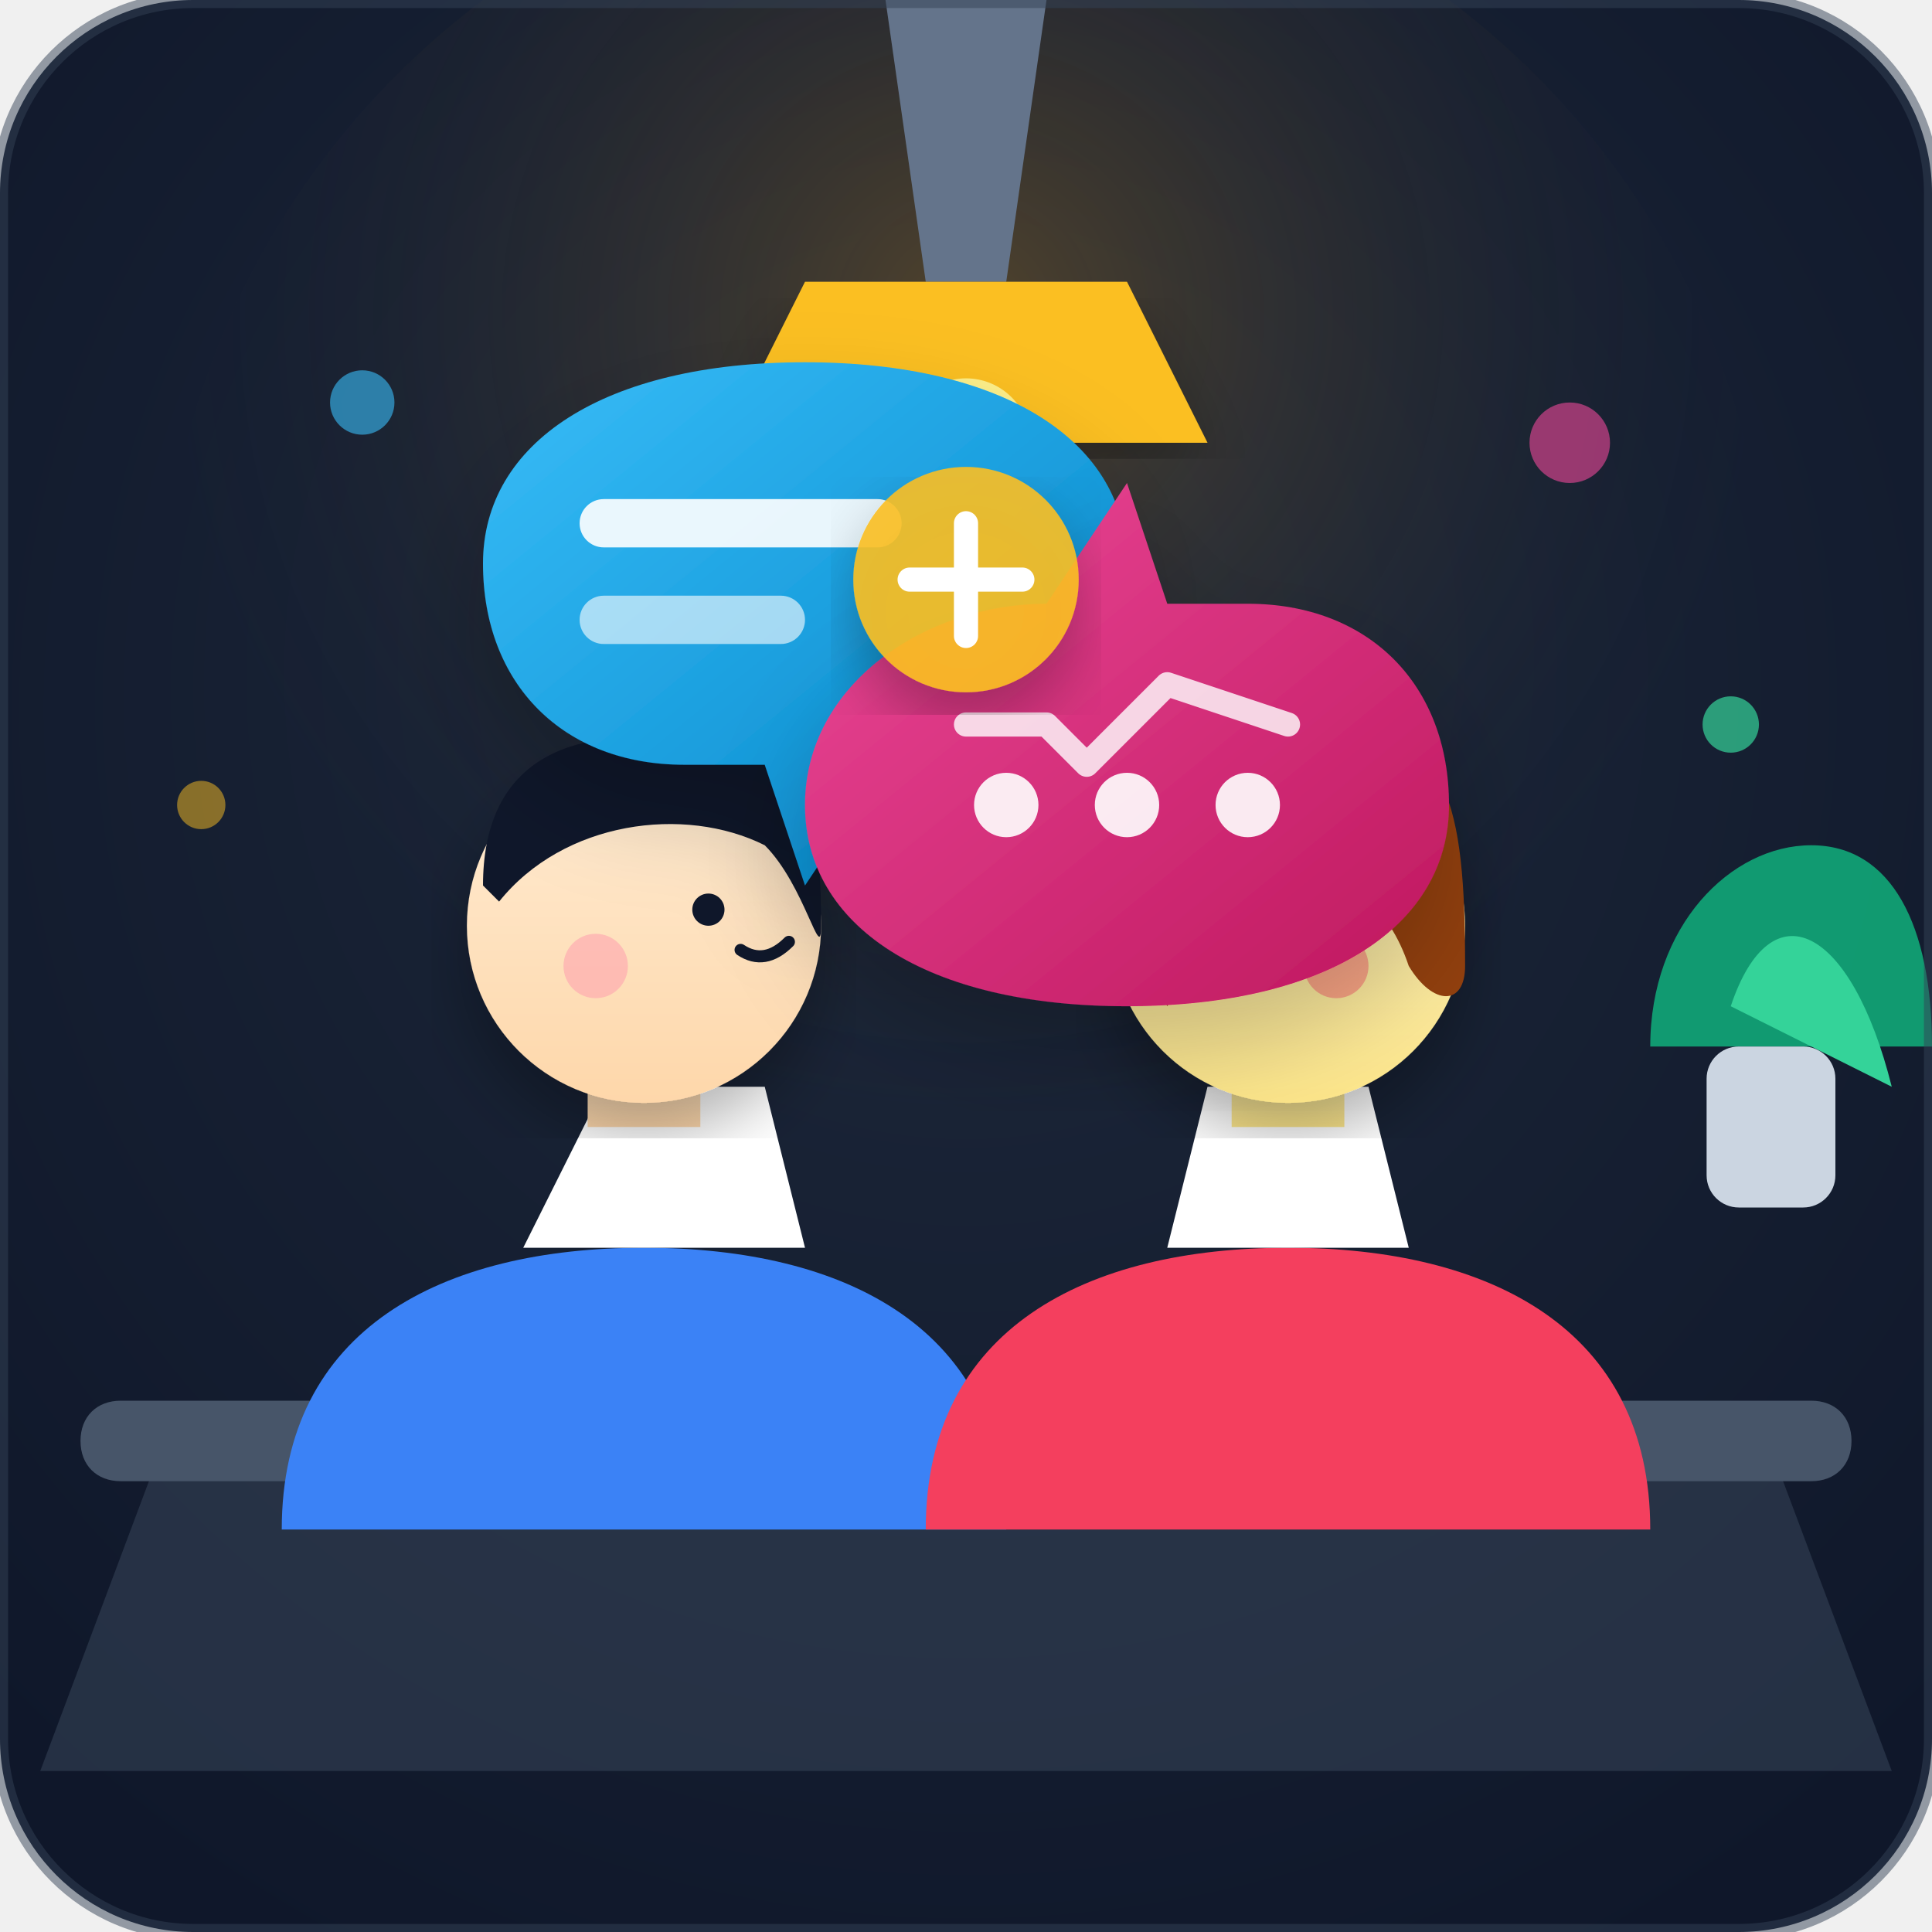
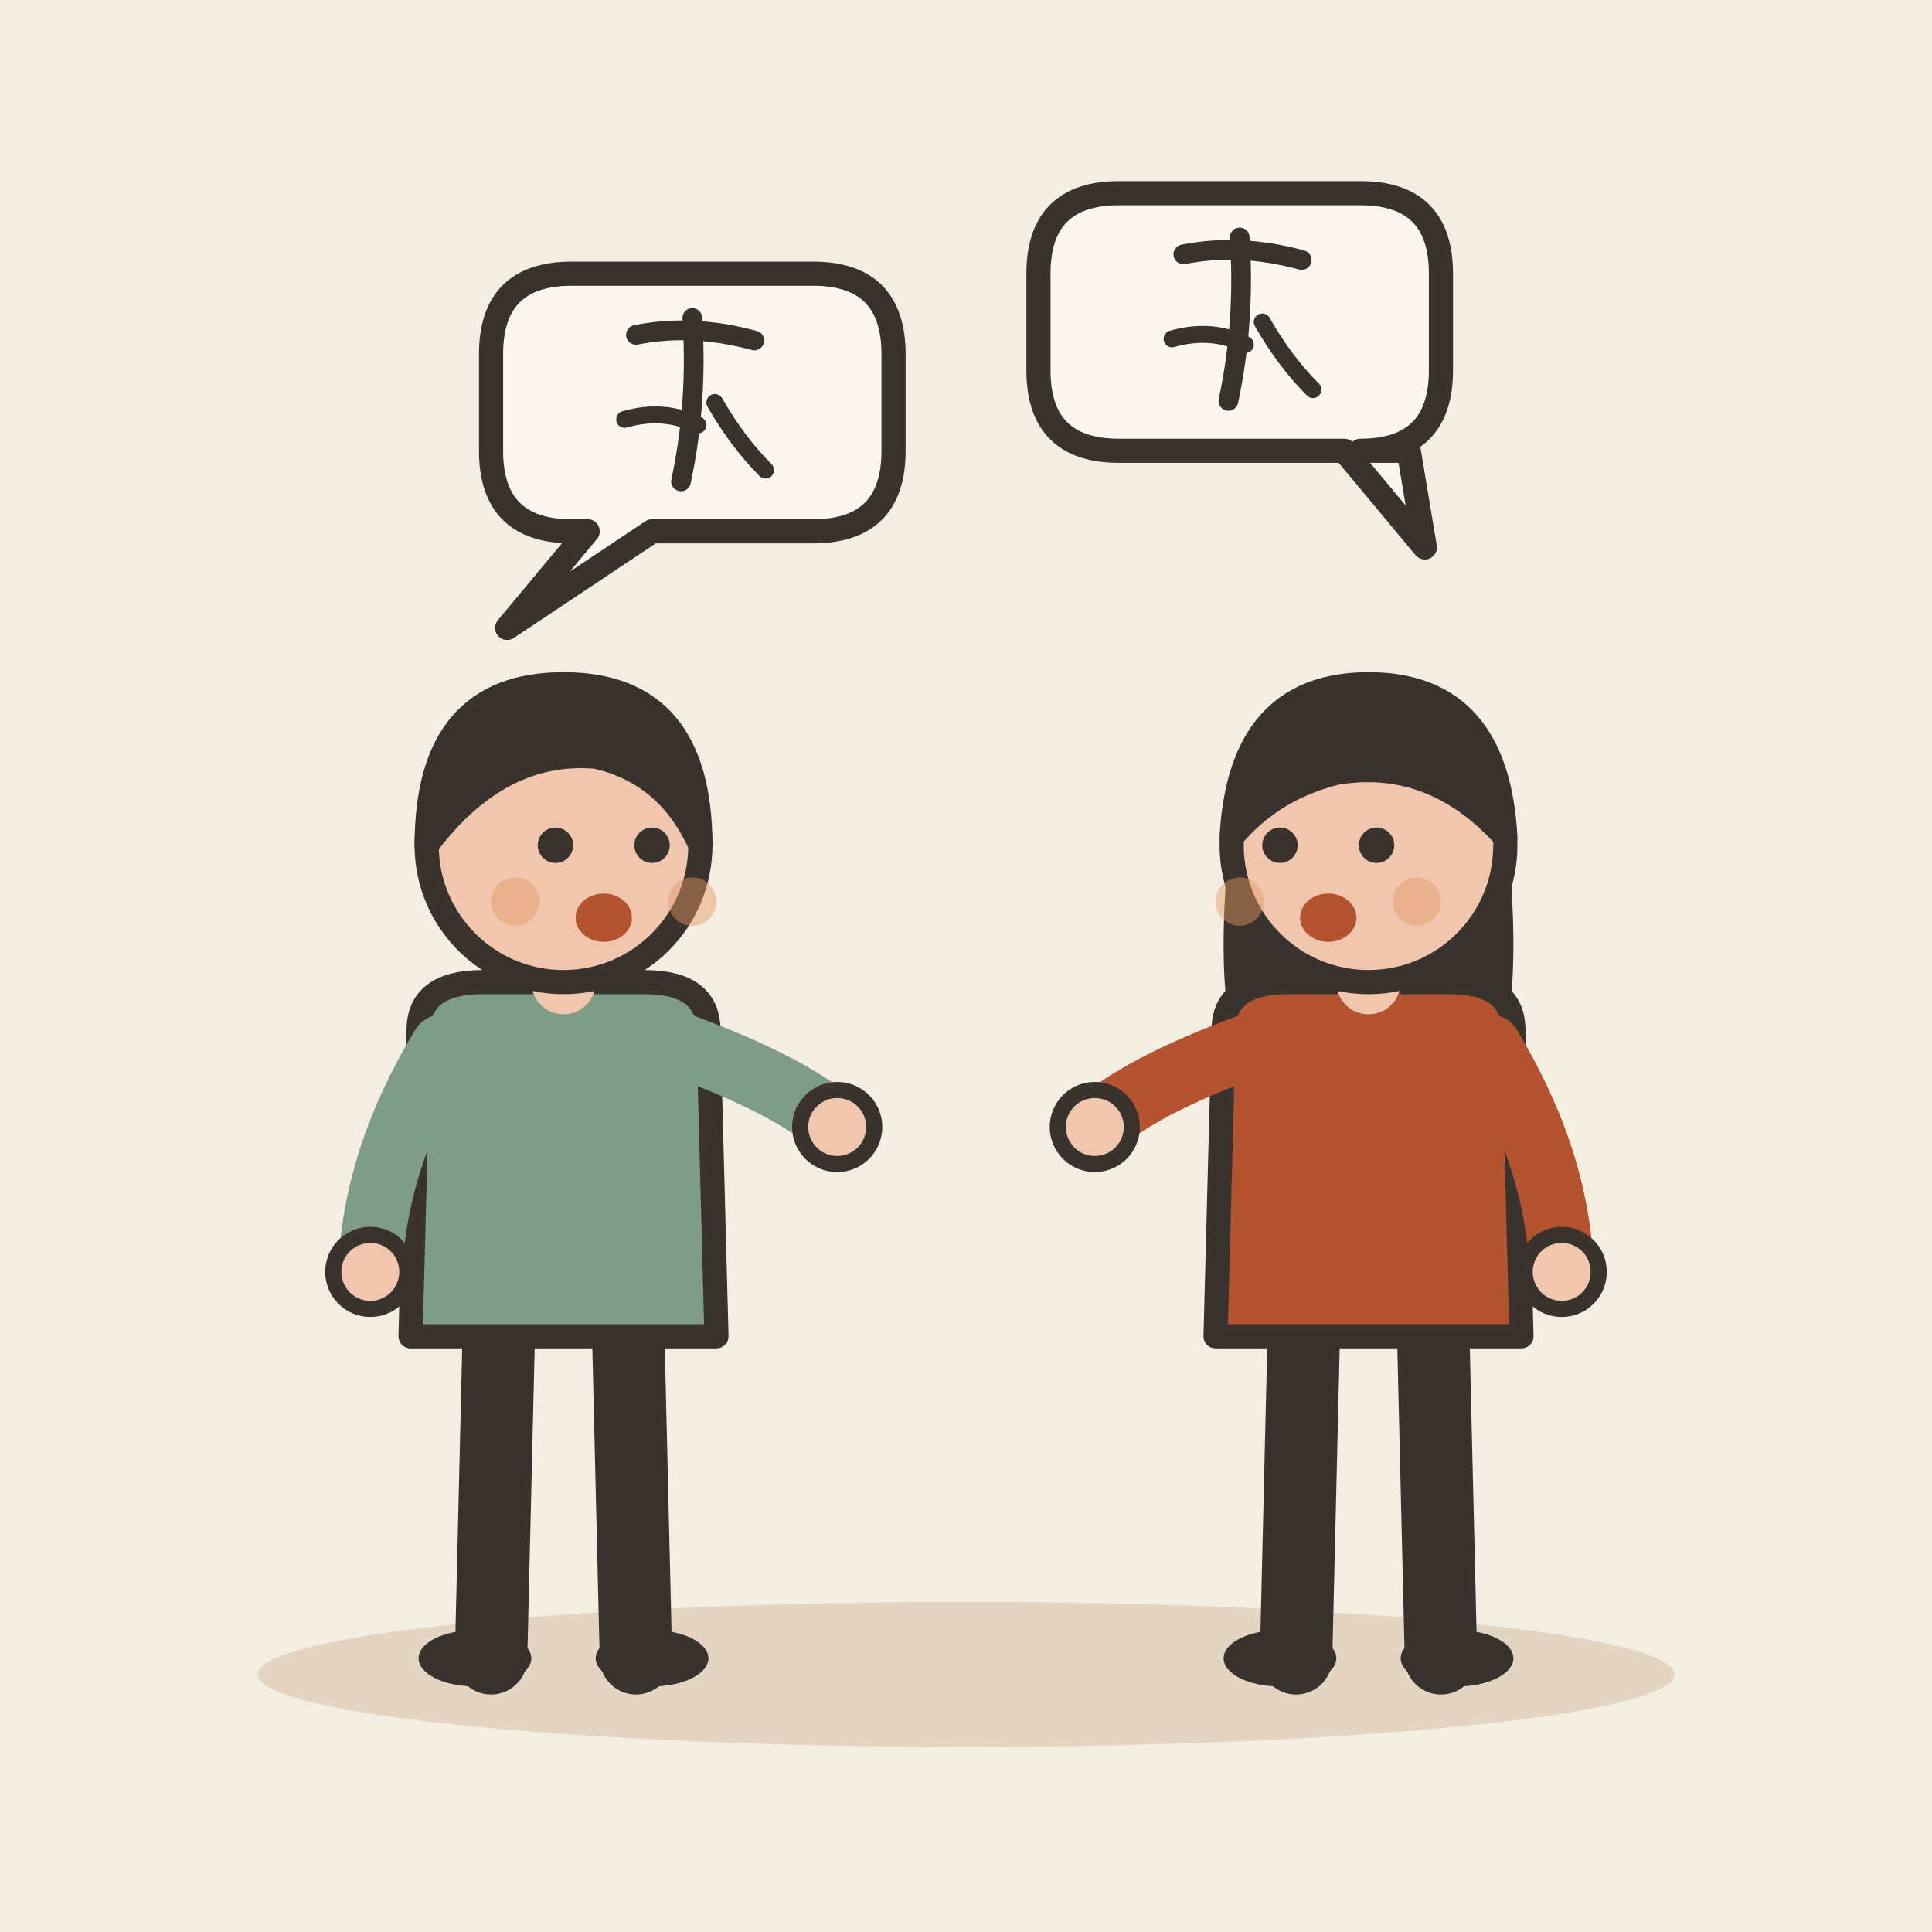
- <svg xmlns="http://www.w3.org/2000/svg" viewBox="0 0 240 240" width="100%" height="100%">
-   <defs>
-     <radialGradient id="bgGrad" cx="50%" cy="40%" r="70%" fx="50%" fy="30%">
-       <stop offset="0%" stop-color="#1e293b" />
-       <stop offset="100%" stop-color="#0f172a" />
-     </radialGradient>
-     <radialGradient id="lampGlow" cx="50%" cy="30%" r="50%">
-       <stop offset="0%" stop-color="#f59e0b" stop-opacity="0.25" />
-       <stop offset="100%" stop-color="#1e293b" stop-opacity="0" />
-     </radialGradient>
-     <linearGradient id="bubbleGrad1" x1="0%" y1="0%" x2="100%" y2="100%">
-       <stop offset="0%" stop-color="#38bdf8" />
-       <stop offset="100%" stop-color="#0284c7" />
-     </linearGradient>
-     <linearGradient id="bubbleGrad2" x1="0%" y1="0%" x2="100%" y2="100%">
-       <stop offset="0%" stop-color="#ec4899" />
-       <stop offset="100%" stop-color="#be185d" />
-     </linearGradient>
-     <linearGradient id="skin1" x1="0%" y1="0%" x2="0%" y2="100%">
-       <stop offset="0%" stop-color="#ffedd5" />
-       <stop offset="100%" stop-color="#fed7aa" />
-     </linearGradient>
-     <linearGradient id="skin2" x1="0%" y1="0%" x2="0%" y2="100%">
-       <stop offset="0%" stop-color="#fef3c7" />
-       <stop offset="100%" stop-color="#fde68a" />
-     </linearGradient>
-     <linearGradient id="mugGrad" x1="0%" y1="0%" x2="100%" y2="0%">
-       <stop offset="0%" stop-color="#a855f7" />
-       <stop offset="100%" stop-color="#9333ea" />
-     </linearGradient>
-     <filter id="dropShadow" x="-10%" y="-10%" width="120%" height="120%">
-       <feDropShadow dx="0" dy="4" stdDeviation="4" flood-color="#000000" flood-opacity="0.3" />
-     </filter>
-     <filter id="bubbleShadow" x="-20%" y="-20%" width="140%" height="140%">
-       <feDropShadow dx="0" dy="6" stdDeviation="6" flood-color="#000" flood-opacity="0.2" />
-     </filter>
-   </defs>
-   <rect width="240" height="240" rx="24" fill="url(#bgGrad)" />
-   <circle cx="120" cy="80" r="100" fill="url(#lampGlow)" />
-   <path d="M 20 180 L 220 180 L 235 220 L 5 220 Z" fill="#334155" opacity="0.6" />
-   <path d="M 15 174 L 225 174 C 228 174 230 176 230 179 C 230 182 228 184 225 184 L 15 184 C 12 184 10 182 10 179 C 10 176 12 174 15 174 Z" fill="#475569" />
-   <path d="M 205 130 C 205 115 215 105 225 105 C 235 105 240 115 240 130 Z" fill="#10b981" opacity="0.8" />
-   <path d="M 215 125 C 220 110 230 115 235 135 Z" fill="#34d399" />
-   <rect x="212" y="130" width="16" height="20" rx="4" fill="#cbd5e1" />
-   <path d="M 110 0 L 130 0 L 125 35 L 115 35 Z" fill="#64748b" />
-   <path d="M 100 35 L 140 35 L 150 55 L 90 55 Z" fill="#fbbf24" filter="url(#dropShadow)" />
-   <circle cx="120" cy="55" r="8" fill="#fef08a" />
-   <rect x="55" y="160" width="14" height="18" rx="2" fill="url(#mugGrad)" />
-   <path d="M 69 164 C 73 164 73 172 69 172" stroke="#9333ea" stroke-width="2" fill="none" />
-   <rect x="170" y="160" width="14" height="18" rx="2" fill="#38bdf8" />
-   <path d="M 170 164 C 166 164 166 172 170 172" stroke="#0284c7" stroke-width="2" fill="none" />
-   <path d="M 35 190 C 35 165 55 155 80 155 C 105 155 125 165 125 190 Z" fill="#3b82f6" />
-   <path d="M 65 155 L 75 135 L 95 135 L 100 155 Z" fill="#ffffff" />
-   <rect x="73" y="125" width="14" height="15" fill="url(#skin1)" />
-   <circle cx="80" cy="115" r="22" fill="url(#skin1)" filter="url(#dropShadow)" />
-   <path d="M 60 110 C 60 95 70 90 85 92 C 100 90 102 100 102 115 C 102 120 100 110 95 105 C 85 100 70 102 62 112 Z" fill="#0f172a" />
-   <circle cx="88" cy="113" r="2" fill="#0f172a" />
-   <path d="M 92 118 Q 95 120 98 117" stroke="#0f172a" stroke-width="1.5" stroke-linecap="round" fill="none" />
-   <circle cx="74" cy="120" r="4" fill="#fda4af" opacity="0.6" />
-   <path d="M 115 190 C 115 165 135 155 160 155 C 185 155 205 165 205 190 Z" fill="#f43f5e" />
-   <path d="M 145 155 L 150 135 L 170 135 L 175 155 Z" fill="#ffffff" />
-   <rect x="153" y="125" width="14" height="15" fill="url(#skin2)" />
-   <circle cx="160" cy="115" r="22" fill="url(#skin2)" filter="url(#dropShadow)" />
-   <path d="M 140 115 C 140 95 150 90 165 90 C 180 90 182 100 182 120 C 182 125 178 125 175 120 C 170 105 155 105 145 125 Z" fill="#92400e" />
-   <circle cx="152" cy="113" r="2" fill="#0f172a" />
-   <path d="M 142 118 Q 145 120 148 117" stroke="#0f172a" stroke-width="1.5" stroke-linecap="round" fill="none" />
-   <circle cx="166" cy="120" r="4" fill="#f43f5e" opacity="0.4" />
-   <g filter="url(#bubbleShadow)">
-     <path d="M 85 95               C 70 95 60 85 60 70               C 60 55 75 45 100 45               C 125 45 140 55 140 70               C 140 85 125 95 110 95               L 100 110               L 95 95 Z" fill="url(#bubbleGrad1)" />
-     <rect x="72" y="62" width="40" height="6" rx="3" fill="#ffffff" opacity="0.9" />
-     <rect x="72" y="74" width="28" height="6" rx="3" fill="#ffffff" opacity="0.6" />
+ <svg xmlns="http://www.w3.org/2000/svg" viewBox="0 0 240 240" data-style="editorial">
+   <rect width="240" height="240" fill="#F4EDE2" />
+   <ellipse cx="120" cy="208" rx="88" ry="9" fill="#E3D5C1" />
+   <g transform="translate(70 206)">
+     <path d="M-8 -42L-9 0" stroke="#3A332D" stroke-width="9" stroke-linecap="round" fill="none" />
+     <path d="M8 -42L9 0" stroke="#3A332D" stroke-width="9" stroke-linecap="round" fill="none" />
+     <ellipse cx="-11" cy="0" rx="7" ry="3.5" fill="#3A332D" />
+     <ellipse cx="11" cy="0" rx="7" ry="3.5" fill="#3A332D" />
+     <path d="M-18 -78Q-18 -84 -10 -84L10 -84Q18 -84 18 -78L19 -40L-19 -40Z" fill="#7E9C86" stroke="#3A332D" stroke-width="3" stroke-linecap="round" stroke-linejoin="round" />
+     <path d="M-15 -76Q-23.5 -62 -24 -48" fill="none" stroke="#7E9C86" stroke-width="8" stroke-linecap="round" stroke-linejoin="round" />
+     <circle cx="-24" cy="-48" r="4.6" fill="#F0C7AE" stroke="#3A332D" stroke-linecap="round" stroke-linejoin="round" stroke-width="2" />
+     <path d="M15 -76Q28.5 -71 34 -66" fill="none" stroke="#7E9C86" stroke-width="8" stroke-linecap="round" stroke-linejoin="round" />
+     <circle cx="34" cy="-66" r="4.6" fill="#F0C7AE" stroke="#3A332D" stroke-linecap="round" stroke-linejoin="round" stroke-width="2" />
+     <path d="M0 -84L0 -88" stroke="#F0C7AE" stroke-width="8" stroke-linecap="round" fill="none" />
+     <circle cx="0" cy="-101" r="17" fill="#F0C7AE" stroke="#3A332D" stroke-width="3" stroke-linecap="round" stroke-linejoin="round" />
+     <path d="M-17 -101Q-17 -121 0 -121Q17 -121 17 -101Q13 -110 4 -112Q-8 -113 -17 -101Z" fill="#3A332D" stroke="#3A332D" stroke-width="3" stroke-linecap="round" stroke-linejoin="round" />
+     <circle cx="-1" cy="-101" r="2.2" fill="#3A332D" />
+     <circle cx="11" cy="-101" r="2.2" fill="#3A332D" />
+     <ellipse cx="5" cy="-92" rx="3.5" ry="3" fill="#B4532F" />
+     <circle cx="-6" cy="-94" r="3" fill="#E39A62" opacity="0.45" />
+     <circle cx="16" cy="-94" r="3" fill="#E39A62" opacity="0.45" />
  </g>
-   <g filter="url(#bubbleShadow)">
-     <path d="M 155 75               C 170 75 180 85 180 100               C 180 115 165 125 140 125               C 115 125 100 115 100 100               C 100 85 115 75 130 75               L 140 60               L 145 75 Z" fill="url(#bubbleGrad2)" />
-     <circle cx="125" cy="100" r="4" fill="#ffffff" opacity="0.9" />
-     <circle cx="140" cy="100" r="4" fill="#ffffff" opacity="0.9" />
-     <circle cx="155" cy="100" r="4" fill="#ffffff" opacity="0.9" />
-     <path d="M 120 90 L 130 90 L 135 95 L 145 85 L 160 90" stroke="#ffffff" stroke-width="3" stroke-linecap="round" stroke-linejoin="round" fill="none" opacity="0.8" />
+   <g transform="translate(170 206)">
+     <path d="M-8 -42L-9 0" stroke="#3A332D" stroke-width="9" stroke-linecap="round" fill="none" />
+     <path d="M8 -42L9 0" stroke="#3A332D" stroke-width="9" stroke-linecap="round" fill="none" />
+     <ellipse cx="-11" cy="0" rx="7" ry="3.5" fill="#3A332D" />
+     <ellipse cx="11" cy="0" rx="7" ry="3.5" fill="#3A332D" />
+     <path d="M-17 -104Q-20 -78 -14 -70L-6 -78L6 -78L14 -70Q20 -78 17 -104Z" fill="#3A332D" />
+     <path d="M-18 -78Q-18 -84 -10 -84L10 -84Q18 -84 18 -78L19 -40L-19 -40Z" fill="#B4532F" stroke="#3A332D" stroke-width="3" stroke-linecap="round" stroke-linejoin="round" />
+     <path d="M-15 -76Q-28.5 -71 -34 -66" fill="none" stroke="#B4532F" stroke-width="8" stroke-linecap="round" stroke-linejoin="round" />
+     <circle cx="-34" cy="-66" r="4.6" fill="#F0C7AE" stroke="#3A332D" stroke-linecap="round" stroke-linejoin="round" stroke-width="2" />
+     <path d="M15 -76Q23.5 -62 24 -48" fill="none" stroke="#B4532F" stroke-width="8" stroke-linecap="round" stroke-linejoin="round" />
+     <circle cx="24" cy="-48" r="4.6" fill="#F0C7AE" stroke="#3A332D" stroke-linecap="round" stroke-linejoin="round" stroke-width="2" />
+     <path d="M0 -84L0 -88" stroke="#F0C7AE" stroke-width="8" stroke-linecap="round" fill="none" />
+     <circle cx="0" cy="-101" r="17" fill="#F0C7AE" stroke="#3A332D" stroke-width="3" stroke-linecap="round" stroke-linejoin="round" />
+     <path d="M-17 -102Q-16 -121 0 -121Q16 -121 17 -102Q8 -112 -4 -110Q-12 -108 -17 -102Z" fill="#3A332D" stroke="#3A332D" stroke-width="3" stroke-linecap="round" stroke-linejoin="round" />
+     <circle cx="-11" cy="-101" r="2.2" fill="#3A332D" />
+     <circle cx="1" cy="-101" r="2.2" fill="#3A332D" />
+     <ellipse cx="-5" cy="-92" rx="3.5" ry="3" fill="#B4532F" />
+     <circle cx="-16" cy="-94" r="3" fill="#E39A62" opacity="0.45" />
+     <circle cx="6" cy="-94" r="3" fill="#E39A62" opacity="0.45" />
  </g>
-   <g filter="url(#dropShadow)">
-     <circle cx="120" cy="72" r="14" fill="#fbbf24" opacity="0.9" />
-     <path d="M 113 72 L 127 72 M 120 65 L 120 79" stroke="#ffffff" stroke-width="3" stroke-linecap="round" />
+   <path d="M61 44Q61 34 71 34L101 34Q111 34 111 44L111 56Q111 66 101 66L81 66L63 78L73 66L71 66Q61 66 61 56Z" fill="#FBF6EE" stroke="#3A332D" stroke-width="3" stroke-linecap="round" stroke-linejoin="round" />
+   <g transform="translate(86 50) scale(0.35 0.35)">
+     <path d="M-20 -24Q0 -28 22 -22" fill="none" stroke="#3A332D" stroke-width="7" stroke-linecap="round" stroke-linejoin="round" />
+     <path d="M0 -30Q2 0 -4 28" fill="none" stroke="#3A332D" stroke-width="7" stroke-linecap="round" stroke-linejoin="round" />
+     <path d="M-24 6Q-10 2 2 8" fill="none" stroke="#3A332D" stroke-width="6" stroke-linecap="round" stroke-linejoin="round" />
+     <path d="M8 0Q16 14 26 24" fill="none" stroke="#3A332D" stroke-width="6" stroke-linecap="round" stroke-linejoin="round" />
  </g>
-   <circle cx="45" cy="50" r="4" fill="#38bdf8" opacity="0.6" />
-   <circle cx="195" cy="55" r="5" fill="#ec4899" opacity="0.6" />
-   <circle cx="25" cy="100" r="3" fill="#fbbf24" opacity="0.5" />
-   <circle cx="215" cy="90" r="3.5" fill="#34d399" opacity="0.7" />
-   <rect x="0" y="0" width="240" height="240" rx="24" fill="none" stroke="#334155" stroke-width="2" opacity="0.5" />
+   <path d="M129 34Q129 24 139 24L169 24Q179 24 179 34L179 46Q179 56 169 56L175 56L177 68L167 56L139 56Q129 56 129 46Z" fill="#FBF6EE" stroke="#3A332D" stroke-width="3" stroke-linecap="round" stroke-linejoin="round" />
+   <g transform="translate(154 40) scale(0.35 0.35)">
+     <path d="M-20 -24Q0 -28 22 -22" fill="none" stroke="#3A332D" stroke-width="7" stroke-linecap="round" stroke-linejoin="round" />
+     <path d="M0 -30Q2 0 -4 28" fill="none" stroke="#3A332D" stroke-width="7" stroke-linecap="round" stroke-linejoin="round" />
+     <path d="M-24 6Q-10 2 2 8" fill="none" stroke="#3A332D" stroke-width="6" stroke-linecap="round" stroke-linejoin="round" />
+     <path d="M8 0Q16 14 26 24" fill="none" stroke="#3A332D" stroke-width="6" stroke-linecap="round" stroke-linejoin="round" />
+   </g>
</svg>
